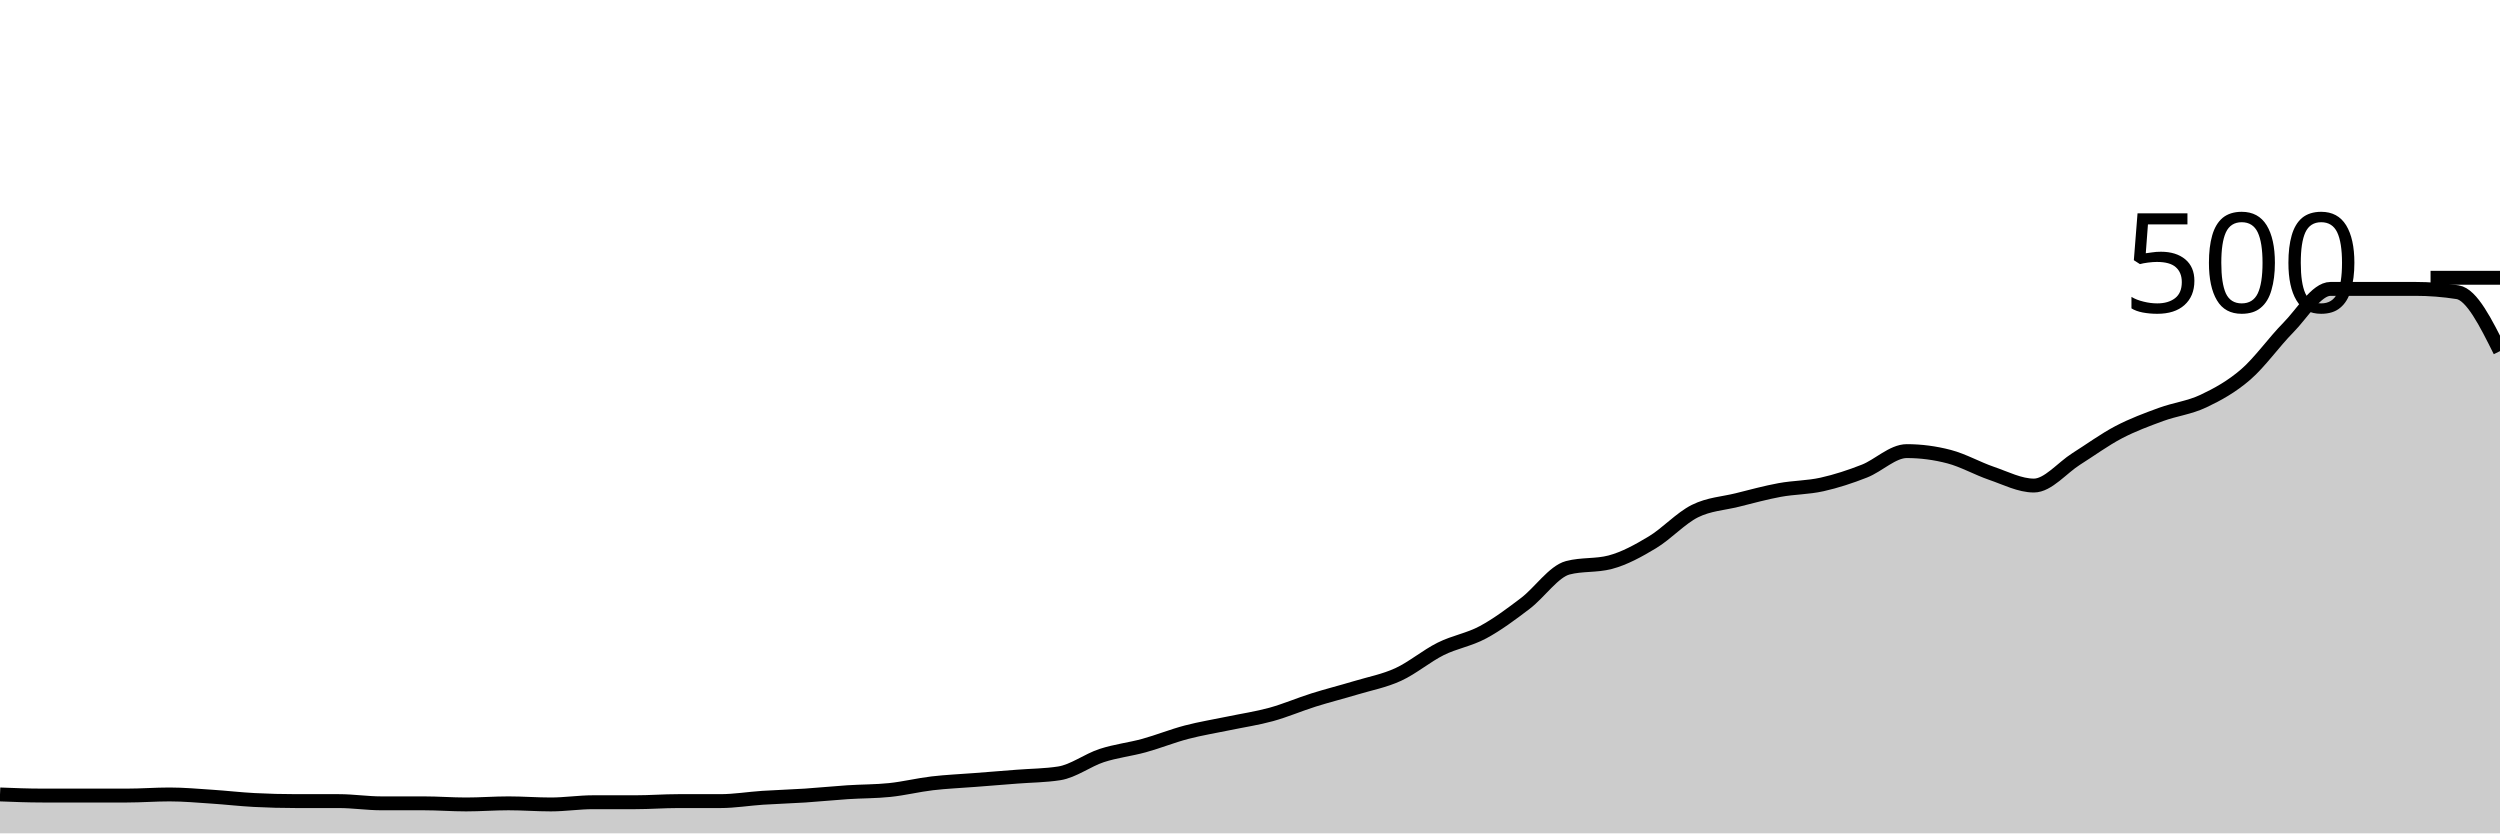
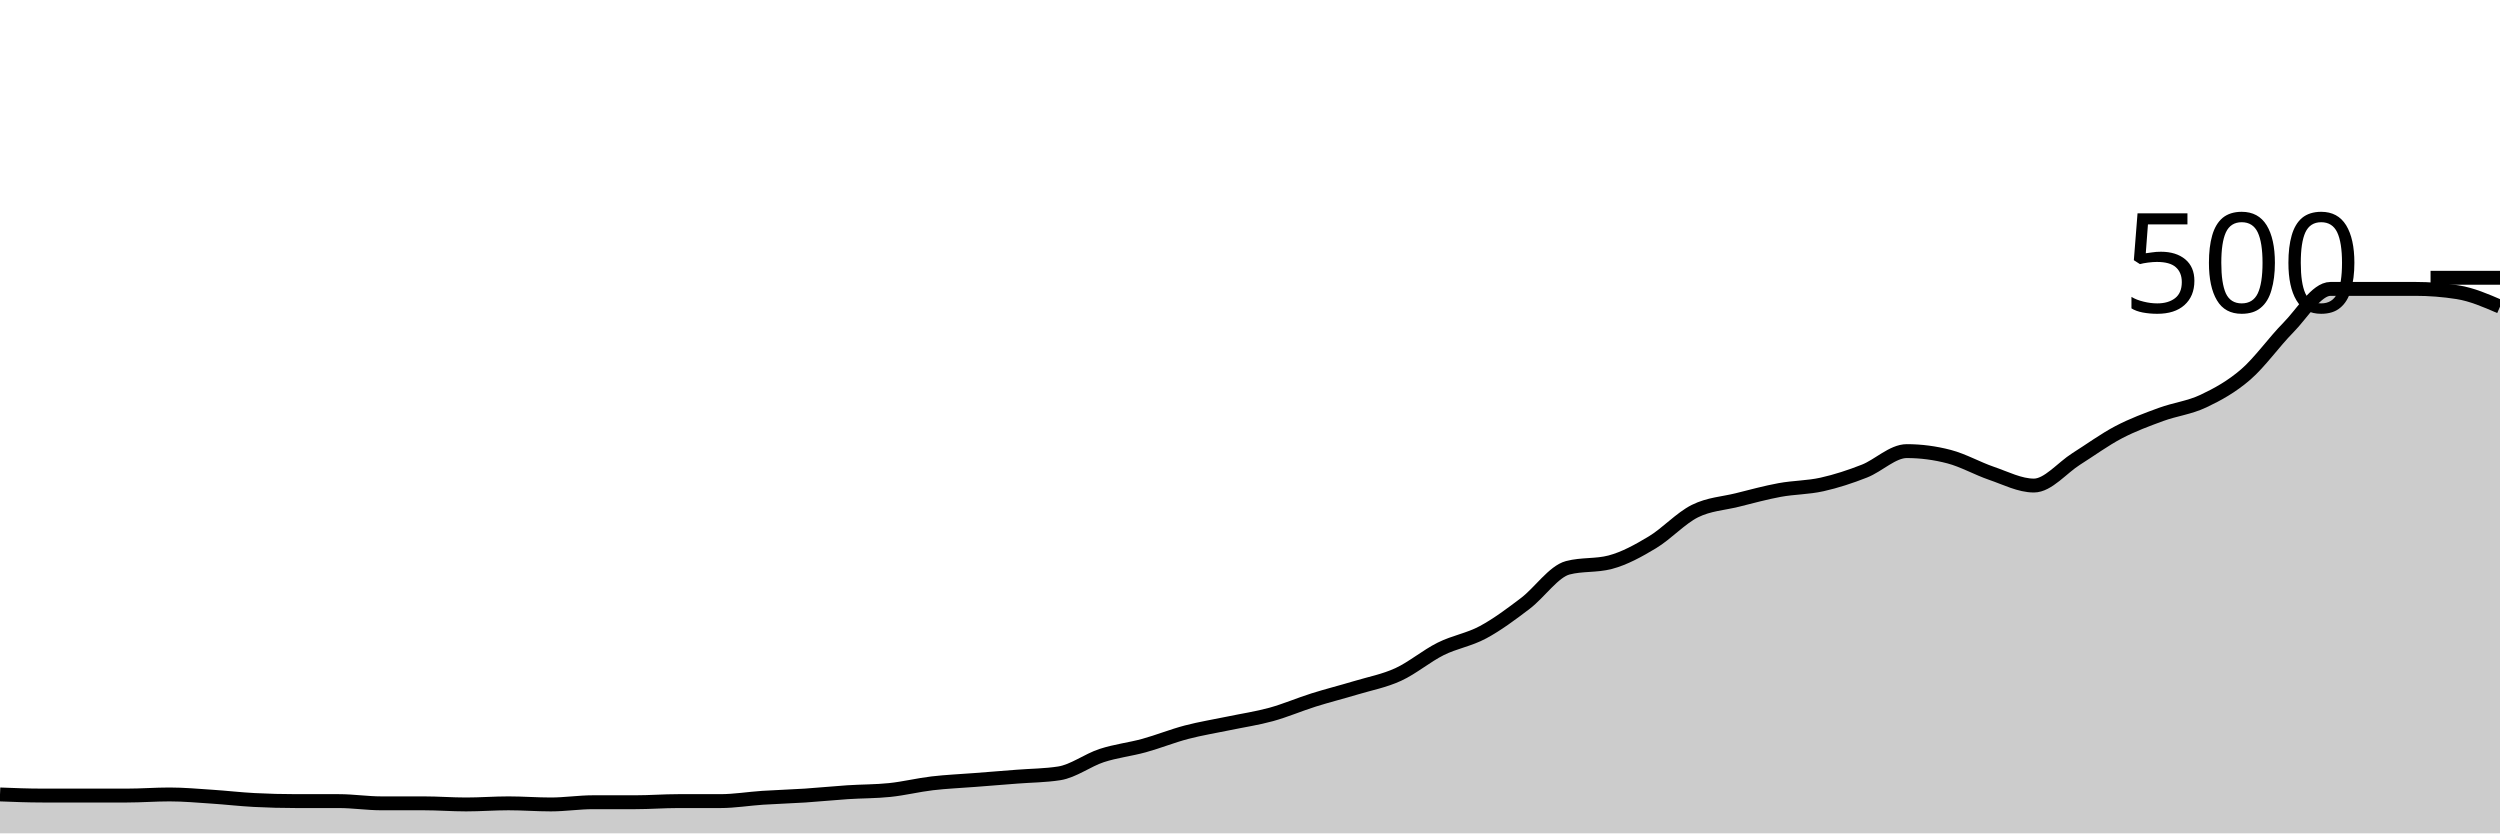
<svg xmlns="http://www.w3.org/2000/svg" viewBox="0 0 180 60">
  <g transform="translate(0,20)">
-     <path class="area" fill="rgba(0, 0, 0, 0.2)" d="M0,37.2C1.017,37.24,2.034,37.28,3.051,37.28C4.068,37.28,5.085,37.28,6.102,37.28C7.119,37.28,8.136,37.28,9.153,37.28C10.169,37.28,11.186,37.2,12.203,37.2C13.22,37.2,14.237,37.293,15.254,37.36C16.271,37.427,17.288,37.547,18.305,37.6C19.322,37.653,20.339,37.68,21.356,37.68C22.373,37.68,23.39,37.68,24.407,37.68C25.424,37.68,26.441,37.84,27.458,37.84C28.475,37.84,29.492,37.84,30.508,37.84C31.525,37.84,32.542,37.92,33.559,37.92C34.576,37.92,35.593,37.84,36.61,37.84C37.627,37.84,38.644,37.92,39.661,37.92C40.678,37.92,41.695,37.76,42.712,37.76C43.729,37.76,44.746,37.76,45.763,37.76C46.78,37.76,47.797,37.68,48.814,37.68C49.831,37.68,50.847,37.68,51.864,37.68C52.881,37.68,53.898,37.507,54.915,37.44C55.932,37.373,56.949,37.347,57.966,37.28C58.983,37.213,60,37.107,61.017,37.04C62.034,36.973,63.051,36.987,64.068,36.88C65.085,36.773,66.102,36.52,67.119,36.4C68.136,36.28,69.153,36.24,70.169,36.16C71.186,36.08,72.203,36,73.22,35.92C74.237,35.84,75.254,35.84,76.271,35.68C77.288,35.52,78.305,34.733,79.322,34.4C80.339,34.067,81.356,33.96,82.373,33.68C83.39,33.4,84.407,32.987,85.424,32.72C86.441,32.453,87.458,32.293,88.475,32.08C89.492,31.867,90.508,31.72,91.525,31.44C92.542,31.16,93.559,30.72,94.576,30.4C95.593,30.08,96.61,29.827,97.627,29.52C98.644,29.213,99.661,29.027,100.678,28.56C101.695,28.093,102.712,27.227,103.729,26.72C104.746,26.213,105.763,26.067,106.78,25.52C107.797,24.973,108.814,24.213,109.831,23.44C110.847,22.667,111.864,21.147,112.881,20.88C113.898,20.613,114.915,20.747,115.932,20.48C116.949,20.213,117.966,19.653,118.983,19.04C120,18.427,121.017,17.307,122.034,16.8C123.051,16.293,124.068,16.253,125.085,16C126.102,15.747,127.119,15.467,128.136,15.28C129.153,15.093,130.169,15.107,131.186,14.88C132.203,14.653,133.22,14.32,134.237,13.92C135.254,13.52,136.271,12.48,137.288,12.48C138.305,12.48,139.322,12.613,140.339,12.88C141.356,13.147,142.373,13.733,143.39,14.08C144.407,14.427,145.424,14.96,146.441,14.96C147.458,14.96,148.475,13.68,149.492,13.04C150.508,12.4,151.525,11.653,152.542,11.12C153.559,10.587,154.576,10.213,155.593,9.84C156.61,9.467,157.627,9.36,158.644,8.88C159.661,8.4,160.678,7.84,161.695,6.96C162.712,6.08,163.729,4.627,164.746,3.6C165.763,2.573,166.78,0.8,167.797,0.8C168.814,0.8,169.831,0.8,170.847,0.8C171.864,0.8,172.881,0.8,173.898,0.8C174.915,0.8,175.932,0.88,176.949,1.04C177.966,1.2,178.983,3.24,180,5.28L180,40C178.983,40,177.966,40,176.949,40C175.932,40,174.915,40,173.898,40C172.881,40,171.864,40,170.847,40C169.831,40,168.814,40,167.797,40C166.78,40,165.763,40,164.746,40C163.729,40,162.712,40,161.695,40C160.678,40,159.661,40,158.644,40C157.627,40,156.61,40,155.593,40C154.576,40,153.559,40,152.542,40C151.525,40,150.508,40,149.492,40C148.475,40,147.458,40,146.441,40C145.424,40,144.407,40,143.39,40C142.373,40,141.356,40,140.339,40C139.322,40,138.305,40,137.288,40C136.271,40,135.254,40,134.237,40C133.22,40,132.203,40,131.186,40C130.169,40,129.153,40,128.136,40C127.119,40,126.102,40,125.085,40C124.068,40,123.051,40,122.034,40C121.017,40,120,40,118.983,40C117.966,40,116.949,40,115.932,40C114.915,40,113.898,40,112.881,40C111.864,40,110.847,40,109.831,40C108.814,40,107.797,40,106.78,40C105.763,40,104.746,40,103.729,40C102.712,40,101.695,40,100.678,40C99.661,40,98.644,40,97.627,40C96.61,40,95.593,40,94.576,40C93.559,40,92.542,40,91.525,40C90.508,40,89.492,40,88.475,40C87.458,40,86.441,40,85.424,40C84.407,40,83.39,40,82.373,40C81.356,40,80.339,40,79.322,40C78.305,40,77.288,40,76.271,40C75.254,40,74.237,40,73.22,40C72.203,40,71.186,40,70.169,40C69.153,40,68.136,40,67.119,40C66.102,40,65.085,40,64.068,40C63.051,40,62.034,40,61.017,40C60,40,58.983,40,57.966,40C56.949,40,55.932,40,54.915,40C53.898,40,52.881,40,51.864,40C50.847,40,49.831,40,48.814,40C47.797,40,46.78,40,45.763,40C44.746,40,43.729,40,42.712,40C41.695,40,40.678,40,39.661,40C38.644,40,37.627,40,36.61,40C35.593,40,34.576,40,33.559,40C32.542,40,31.525,40,30.508,40C29.492,40,28.475,40,27.458,40C26.441,40,25.424,40,24.407,40C23.39,40,22.373,40,21.356,40C20.339,40,19.322,40,18.305,40C17.288,40,16.271,40,15.254,40C14.237,40,13.22,40,12.203,40C11.186,40,10.169,40,9.153,40C8.136,40,7.119,40,6.102,40C5.085,40,4.068,40,3.051,40C2.034,40,1.017,40,0,40Z" />
-     <path class="line" stroke="black" fill="none" d="M0,37.2C1.017,37.24,2.034,37.28,3.051,37.28C4.068,37.28,5.085,37.28,6.102,37.28C7.119,37.28,8.136,37.28,9.153,37.28C10.169,37.28,11.186,37.2,12.203,37.2C13.22,37.2,14.237,37.293,15.254,37.36C16.271,37.427,17.288,37.547,18.305,37.6C19.322,37.653,20.339,37.68,21.356,37.68C22.373,37.68,23.39,37.68,24.407,37.68C25.424,37.68,26.441,37.84,27.458,37.84C28.475,37.84,29.492,37.84,30.508,37.84C31.525,37.84,32.542,37.92,33.559,37.92C34.576,37.92,35.593,37.84,36.61,37.84C37.627,37.84,38.644,37.92,39.661,37.92C40.678,37.92,41.695,37.76,42.712,37.76C43.729,37.76,44.746,37.76,45.763,37.76C46.78,37.76,47.797,37.68,48.814,37.68C49.831,37.68,50.847,37.68,51.864,37.68C52.881,37.68,53.898,37.507,54.915,37.44C55.932,37.373,56.949,37.347,57.966,37.28C58.983,37.213,60,37.107,61.017,37.04C62.034,36.973,63.051,36.987,64.068,36.88C65.085,36.773,66.102,36.52,67.119,36.4C68.136,36.28,69.153,36.24,70.169,36.16C71.186,36.08,72.203,36,73.22,35.92C74.237,35.84,75.254,35.84,76.271,35.68C77.288,35.52,78.305,34.733,79.322,34.4C80.339,34.067,81.356,33.96,82.373,33.68C83.39,33.4,84.407,32.987,85.424,32.72C86.441,32.453,87.458,32.293,88.475,32.08C89.492,31.867,90.508,31.72,91.525,31.44C92.542,31.16,93.559,30.72,94.576,30.4C95.593,30.08,96.61,29.827,97.627,29.52C98.644,29.213,99.661,29.027,100.678,28.56C101.695,28.093,102.712,27.227,103.729,26.72C104.746,26.213,105.763,26.067,106.78,25.52C107.797,24.973,108.814,24.213,109.831,23.44C110.847,22.667,111.864,21.147,112.881,20.88C113.898,20.613,114.915,20.747,115.932,20.48C116.949,20.213,117.966,19.653,118.983,19.04C120,18.427,121.017,17.307,122.034,16.8C123.051,16.293,124.068,16.253,125.085,16C126.102,15.747,127.119,15.467,128.136,15.28C129.153,15.093,130.169,15.107,131.186,14.88C132.203,14.653,133.22,14.32,134.237,13.92C135.254,13.52,136.271,12.48,137.288,12.48C138.305,12.48,139.322,12.613,140.339,12.88C141.356,13.147,142.373,13.733,143.39,14.08C144.407,14.427,145.424,14.96,146.441,14.96C147.458,14.96,148.475,13.68,149.492,13.04C150.508,12.4,151.525,11.653,152.542,11.12C153.559,10.587,154.576,10.213,155.593,9.84C156.61,9.467,157.627,9.36,158.644,8.88C159.661,8.4,160.678,7.84,161.695,6.96C162.712,6.08,163.729,4.627,164.746,3.6C165.763,2.573,166.78,0.8,167.797,0.8C168.814,0.8,169.831,0.8,170.847,0.8C171.864,0.8,172.881,0.8,173.898,0.8C174.915,0.8,175.932,0.88,176.949,1.04C177.966,1.2,178.983,3.24,180,5.28" />
+     <path class="area" fill="rgba(0, 0, 0, 0.2)" d="M0,37.2C1.017,37.24,2.034,37.28,3.051,37.28C4.068,37.28,5.085,37.28,6.102,37.28C7.119,37.28,8.136,37.28,9.153,37.28C10.169,37.28,11.186,37.2,12.203,37.2C13.22,37.2,14.237,37.293,15.254,37.36C16.271,37.427,17.288,37.547,18.305,37.6C19.322,37.653,20.339,37.68,21.356,37.68C22.373,37.68,23.39,37.68,24.407,37.68C25.424,37.68,26.441,37.84,27.458,37.84C28.475,37.84,29.492,37.84,30.508,37.84C31.525,37.84,32.542,37.92,33.559,37.92C34.576,37.92,35.593,37.84,36.61,37.84C37.627,37.84,38.644,37.92,39.661,37.92C40.678,37.92,41.695,37.76,42.712,37.76C43.729,37.76,44.746,37.76,45.763,37.76C46.78,37.76,47.797,37.68,48.814,37.68C49.831,37.68,50.847,37.68,51.864,37.68C52.881,37.68,53.898,37.507,54.915,37.44C55.932,37.373,56.949,37.347,57.966,37.28C58.983,37.213,60,37.107,61.017,37.04C62.034,36.973,63.051,36.987,64.068,36.88C65.085,36.773,66.102,36.52,67.119,36.4C68.136,36.28,69.153,36.24,70.169,36.16C71.186,36.08,72.203,36,73.22,35.92C74.237,35.84,75.254,35.84,76.271,35.68C77.288,35.52,78.305,34.733,79.322,34.4C80.339,34.067,81.356,33.96,82.373,33.68C83.39,33.4,84.407,32.987,85.424,32.72C86.441,32.453,87.458,32.293,88.475,32.08C89.492,31.867,90.508,31.72,91.525,31.44C92.542,31.16,93.559,30.72,94.576,30.4C95.593,30.08,96.61,29.827,97.627,29.52C98.644,29.213,99.661,29.027,100.678,28.56C101.695,28.093,102.712,27.227,103.729,26.72C104.746,26.213,105.763,26.067,106.78,25.52C107.797,24.973,108.814,24.213,109.831,23.44C110.847,22.667,111.864,21.147,112.881,20.88C113.898,20.613,114.915,20.747,115.932,20.48C116.949,20.213,117.966,19.653,118.983,19.04C120,18.427,121.017,17.307,122.034,16.8C123.051,16.293,124.068,16.253,125.085,16C126.102,15.747,127.119,15.467,128.136,15.28C129.153,15.093,130.169,15.107,131.186,14.88C132.203,14.653,133.22,14.32,134.237,13.92C135.254,13.52,136.271,12.48,137.288,12.48C138.305,12.48,139.322,12.613,140.339,12.88C141.356,13.147,142.373,13.733,143.39,14.08C144.407,14.427,145.424,14.96,146.441,14.96C147.458,14.96,148.475,13.68,149.492,13.04C150.508,12.4,151.525,11.653,152.542,11.12C153.559,10.587,154.576,10.213,155.593,9.84C156.61,9.467,157.627,9.36,158.644,8.88C159.661,8.4,160.678,7.84,161.695,6.96C162.712,6.08,163.729,4.627,164.746,3.6C165.763,2.573,166.78,0.8,167.797,0.8C168.814,0.8,169.831,0.8,170.847,0.8C171.864,0.8,172.881,0.8,173.898,0.8C174.915,0.8,175.932,0.88,176.949,1.04C177.966,1.2,178.983,1.64,180,2.08L180,40C178.983,40,177.966,40,176.949,40C175.932,40,174.915,40,173.898,40C172.881,40,171.864,40,170.847,40C169.831,40,168.814,40,167.797,40C166.78,40,165.763,40,164.746,40C163.729,40,162.712,40,161.695,40C160.678,40,159.661,40,158.644,40C157.627,40,156.61,40,155.593,40C154.576,40,153.559,40,152.542,40C151.525,40,150.508,40,149.492,40C148.475,40,147.458,40,146.441,40C145.424,40,144.407,40,143.39,40C142.373,40,141.356,40,140.339,40C139.322,40,138.305,40,137.288,40C136.271,40,135.254,40,134.237,40C133.22,40,132.203,40,131.186,40C130.169,40,129.153,40,128.136,40C127.119,40,126.102,40,125.085,40C124.068,40,123.051,40,122.034,40C121.017,40,120,40,118.983,40C117.966,40,116.949,40,115.932,40C114.915,40,113.898,40,112.881,40C111.864,40,110.847,40,109.831,40C108.814,40,107.797,40,106.78,40C105.763,40,104.746,40,103.729,40C102.712,40,101.695,40,100.678,40C99.661,40,98.644,40,97.627,40C96.61,40,95.593,40,94.576,40C93.559,40,92.542,40,91.525,40C90.508,40,89.492,40,88.475,40C87.458,40,86.441,40,85.424,40C84.407,40,83.39,40,82.373,40C81.356,40,80.339,40,79.322,40C78.305,40,77.288,40,76.271,40C75.254,40,74.237,40,73.22,40C72.203,40,71.186,40,70.169,40C69.153,40,68.136,40,67.119,40C66.102,40,65.085,40,64.068,40C63.051,40,62.034,40,61.017,40C60,40,58.983,40,57.966,40C56.949,40,55.932,40,54.915,40C53.898,40,52.881,40,51.864,40C50.847,40,49.831,40,48.814,40C47.797,40,46.78,40,45.763,40C44.746,40,43.729,40,42.712,40C41.695,40,40.678,40,39.661,40C38.644,40,37.627,40,36.61,40C35.593,40,34.576,40,33.559,40C32.542,40,31.525,40,30.508,40C29.492,40,28.475,40,27.458,40C26.441,40,25.424,40,24.407,40C23.39,40,22.373,40,21.356,40C20.339,40,19.322,40,18.305,40C17.288,40,16.271,40,15.254,40C14.237,40,13.22,40,12.203,40C11.186,40,10.169,40,9.153,40C8.136,40,7.119,40,6.102,40C5.085,40,4.068,40,3.051,40C2.034,40,1.017,40,0,40Z" />
+     <path class="line" stroke="black" fill="none" d="M0,37.2C1.017,37.24,2.034,37.28,3.051,37.28C4.068,37.28,5.085,37.28,6.102,37.28C7.119,37.28,8.136,37.28,9.153,37.28C10.169,37.28,11.186,37.2,12.203,37.2C13.22,37.2,14.237,37.293,15.254,37.36C16.271,37.427,17.288,37.547,18.305,37.6C19.322,37.653,20.339,37.68,21.356,37.68C22.373,37.68,23.39,37.68,24.407,37.68C25.424,37.68,26.441,37.84,27.458,37.84C28.475,37.84,29.492,37.84,30.508,37.84C31.525,37.84,32.542,37.92,33.559,37.92C34.576,37.92,35.593,37.84,36.61,37.84C37.627,37.84,38.644,37.92,39.661,37.92C40.678,37.92,41.695,37.76,42.712,37.76C43.729,37.76,44.746,37.76,45.763,37.76C46.78,37.76,47.797,37.68,48.814,37.68C49.831,37.68,50.847,37.68,51.864,37.68C52.881,37.68,53.898,37.507,54.915,37.44C55.932,37.373,56.949,37.347,57.966,37.28C58.983,37.213,60,37.107,61.017,37.04C62.034,36.973,63.051,36.987,64.068,36.88C65.085,36.773,66.102,36.52,67.119,36.4C68.136,36.28,69.153,36.24,70.169,36.16C71.186,36.08,72.203,36,73.22,35.92C74.237,35.84,75.254,35.84,76.271,35.68C77.288,35.52,78.305,34.733,79.322,34.4C80.339,34.067,81.356,33.96,82.373,33.68C83.39,33.4,84.407,32.987,85.424,32.72C86.441,32.453,87.458,32.293,88.475,32.08C89.492,31.867,90.508,31.72,91.525,31.44C92.542,31.16,93.559,30.72,94.576,30.4C95.593,30.08,96.61,29.827,97.627,29.52C98.644,29.213,99.661,29.027,100.678,28.56C101.695,28.093,102.712,27.227,103.729,26.72C104.746,26.213,105.763,26.067,106.78,25.52C107.797,24.973,108.814,24.213,109.831,23.44C110.847,22.667,111.864,21.147,112.881,20.88C113.898,20.613,114.915,20.747,115.932,20.48C116.949,20.213,117.966,19.653,118.983,19.04C120,18.427,121.017,17.307,122.034,16.8C123.051,16.293,124.068,16.253,125.085,16C126.102,15.747,127.119,15.467,128.136,15.28C129.153,15.093,130.169,15.107,131.186,14.88C132.203,14.653,133.22,14.32,134.237,13.92C135.254,13.52,136.271,12.48,137.288,12.48C138.305,12.48,139.322,12.613,140.339,12.88C141.356,13.147,142.373,13.733,143.39,14.08C144.407,14.427,145.424,14.96,146.441,14.96C147.458,14.96,148.475,13.68,149.492,13.04C150.508,12.4,151.525,11.653,152.542,11.12C153.559,10.587,154.576,10.213,155.593,9.84C156.61,9.467,157.627,9.36,158.644,8.88C159.661,8.4,160.678,7.84,161.695,6.96C162.712,6.08,163.729,4.627,164.746,3.6C165.763,2.573,166.78,0.8,167.797,0.8C168.814,0.8,169.831,0.8,170.847,0.8C171.864,0.8,172.881,0.8,173.898,0.8C174.915,0.8,175.932,0.88,176.949,1.04C177.966,1.2,178.983,1.64,180,2.08" />
    <path class="axis-ceiling" stroke-width="1" stroke="black" fill="none" d="M175,0L180,0" />
    <text class="axis-ceiling-label" font-family="sans-serif" text-anchor="end" font-size="10px" x="170" y="2.5">500</text>
  </g>
</svg>
